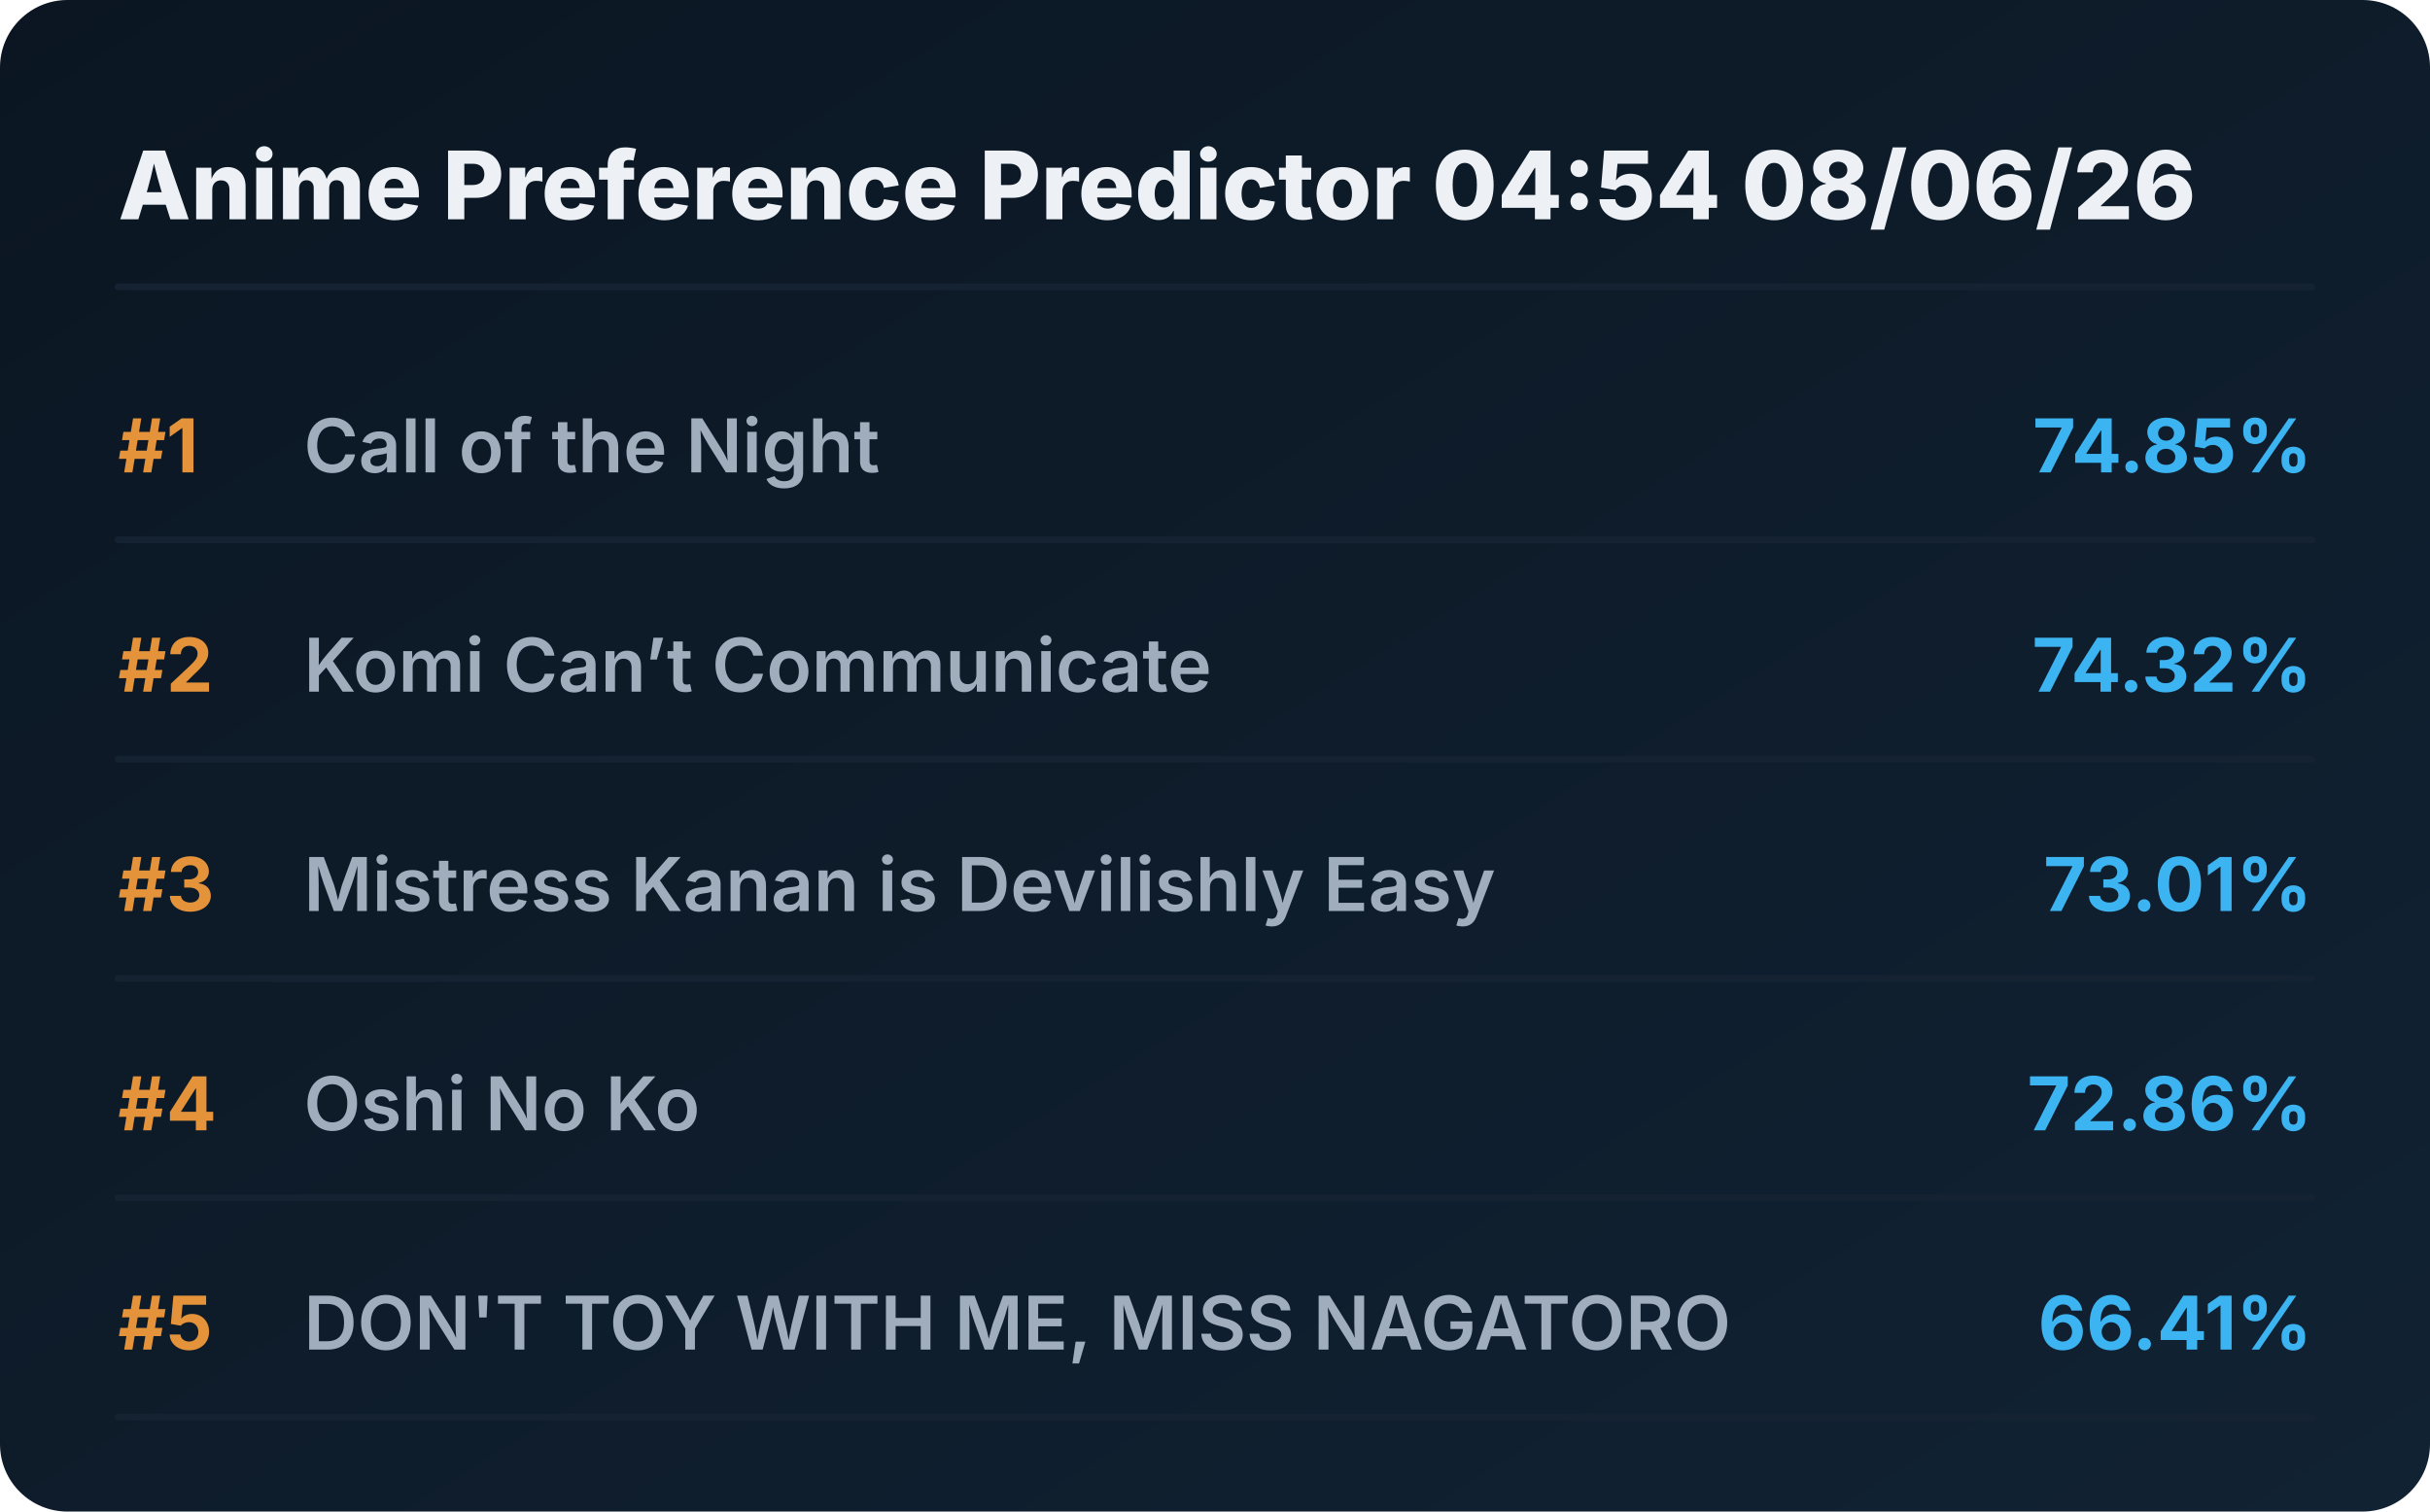
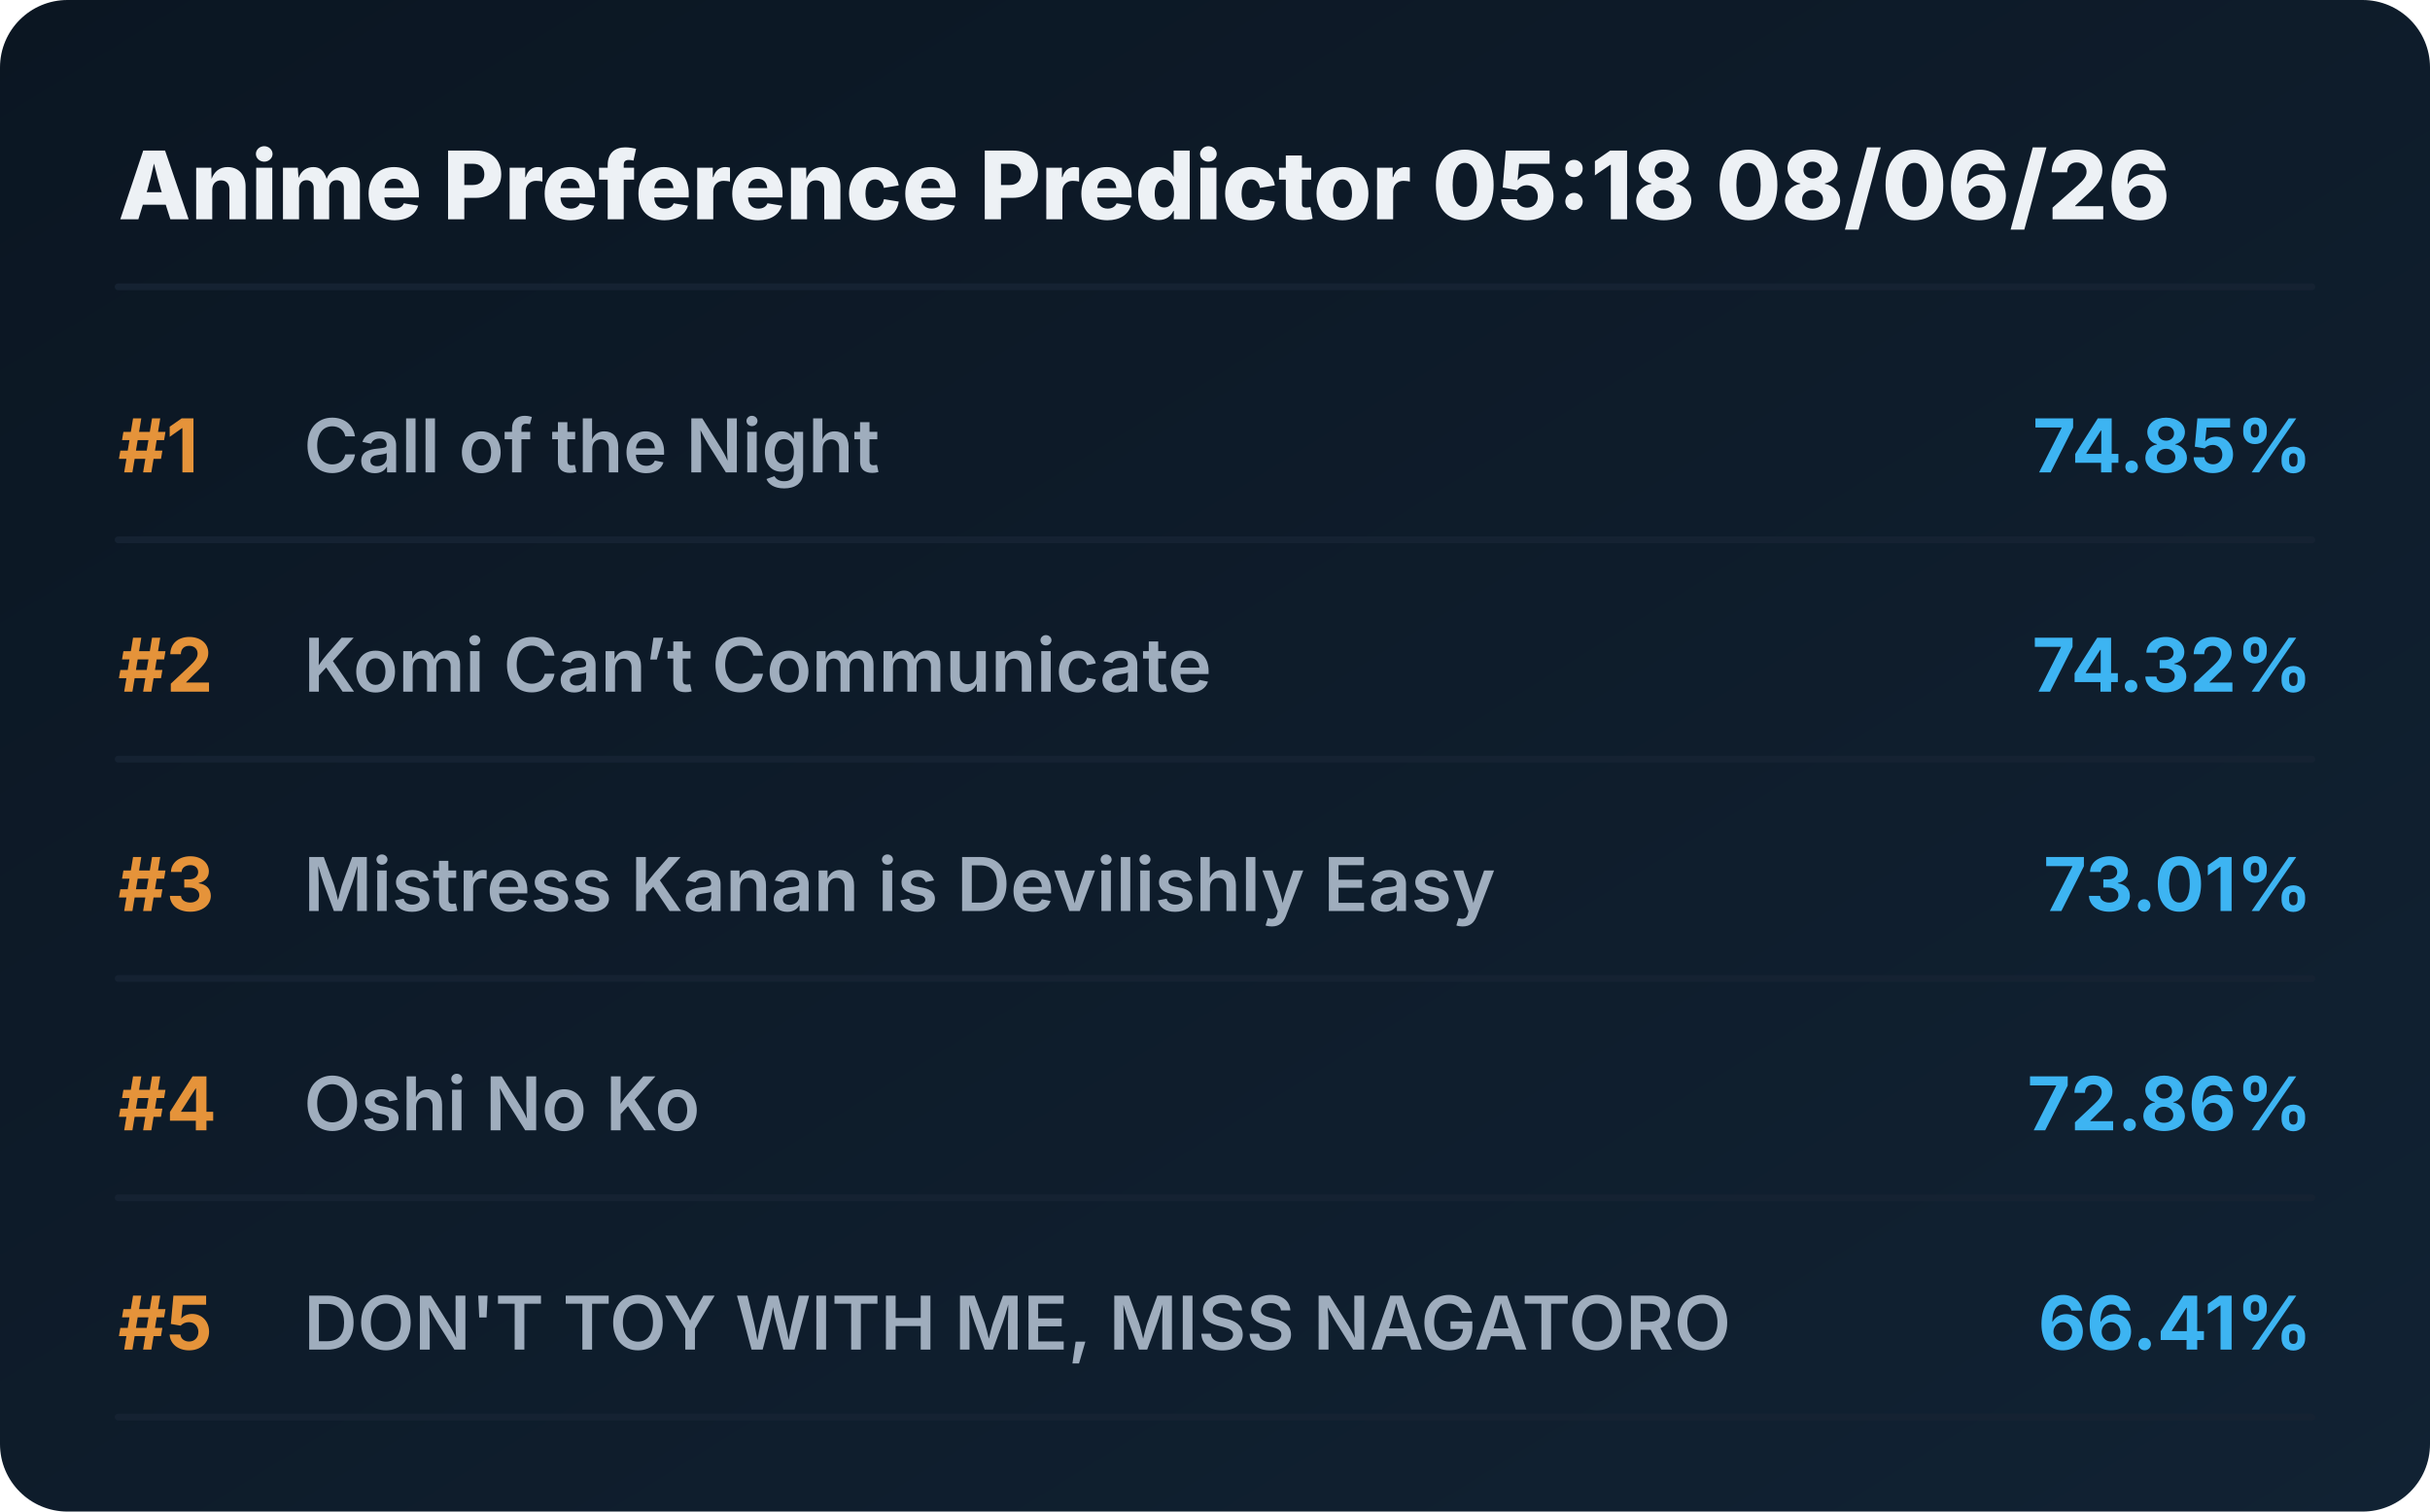
<svg xmlns="http://www.w3.org/2000/svg" viewBox="0 0 720 448" preserveAspectRatio="xMidYMid meet" style="width: 100%; height: auto; max-width: 720px;">
  <defs>
    <linearGradient id="boxGrad" x1="0%" y1="0%" x2="100%" y2="100%">
      <stop offset="0%" stop-color="#0b1622" />
      <stop offset="100%" stop-color="#112233" />
    </linearGradient>
    <clipPath id="titleClip">
      <rect x="90" y="0" width="510" height="100%" />
    </clipPath>
  </defs>
  <style>
    .bg { fill: url(#boxGrad); rx: 20px; }
    .header { font-family: 'Overpass', 'Inter', system-ui, sans-serif; font-weight: 800; font-size: 28px; fill: #edf1f5; }
    .rank { font-family: 'Overpass', 'Inter', system-ui, sans-serif; font-weight: 700; font-size: 22px; fill: #e5933a; }
    .title { font-family: 'Overpass', 'Inter', system-ui, sans-serif; font-weight: 600; font-size: 22px; fill: #9fadbd; }
    .score { font-family: 'Overpass', 'Inter', system-ui, sans-serif; font-weight: 700; font-size: 22px; fill: #3db4f2; }
    .line { stroke: #152232; stroke-width: 2; stroke-linecap: round; }
  </style>
  <rect class="bg" width="720" height="448" />
-   <text x="35" y="65" class="header">Anime Preference Predictor 04:54 08/06/26</text>
+   <text x="35" y="65" class="header">Anime Preference Predictor 05:18 08/06/26</text>
  <line x1="35" y1="85" x2="685" y2="85" class="line" />
  <g transform="translate(0, 0)">
    <text x="35" y="140" class="rank">#1</text>
    <text x="90" y="140" class="title">Call of the Night</text>
    <text x="685" y="140" class="score" text-anchor="end">74.85%</text>
    <line x1="35" y1="160" x2="685" y2="160" class="line" />
  </g>
  <g transform="translate(0, 65)">
    <text x="35" y="140" class="rank">#2</text>
    <text x="90" y="140" class="title">Komi Can’t Communicate</text>
    <text x="685" y="140" class="score" text-anchor="end">74.32%</text>
    <line x1="35" y1="160" x2="685" y2="160" class="line" />
  </g>
  <g transform="translate(0, 130)">
    <text x="35" y="140" class="rank">#3</text>
    <text x="90" y="140" class="title">Mistress Kanan is Devilishly Easy</text>
    <text x="685" y="140" class="score" text-anchor="end">73.01%</text>
    <line x1="35" y1="160" x2="685" y2="160" class="line" />
  </g>
  <g transform="translate(0, 195)">
    <text x="35" y="140" class="rank">#4</text>
    <text x="90" y="140" class="title">Oshi No Ko</text>
    <text x="685" y="140" class="score" text-anchor="end">72.86%</text>
    <line x1="35" y1="160" x2="685" y2="160" class="line" />
  </g>
  <g transform="translate(0, 260)">
    <text x="35" y="140" class="rank">#5</text>
    <text x="90" y="140" class="title">DON'T TOY WITH ME, MISS NAGATORO</text>
    <text x="685" y="140" class="score" text-anchor="end">66.41%</text>
    <line x1="35" y1="160" x2="685" y2="160" class="line" />
  </g>
</svg>
